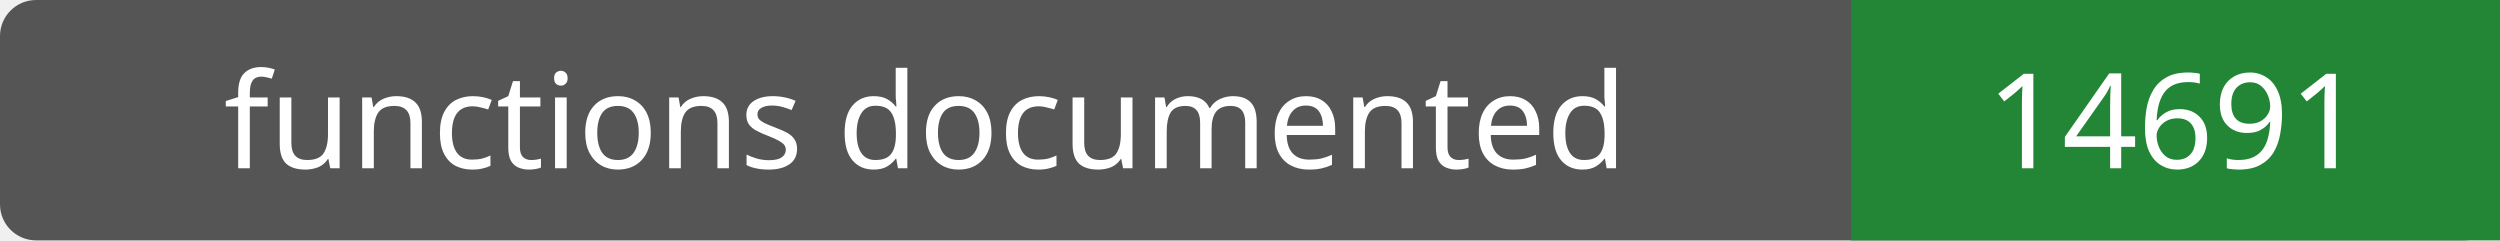
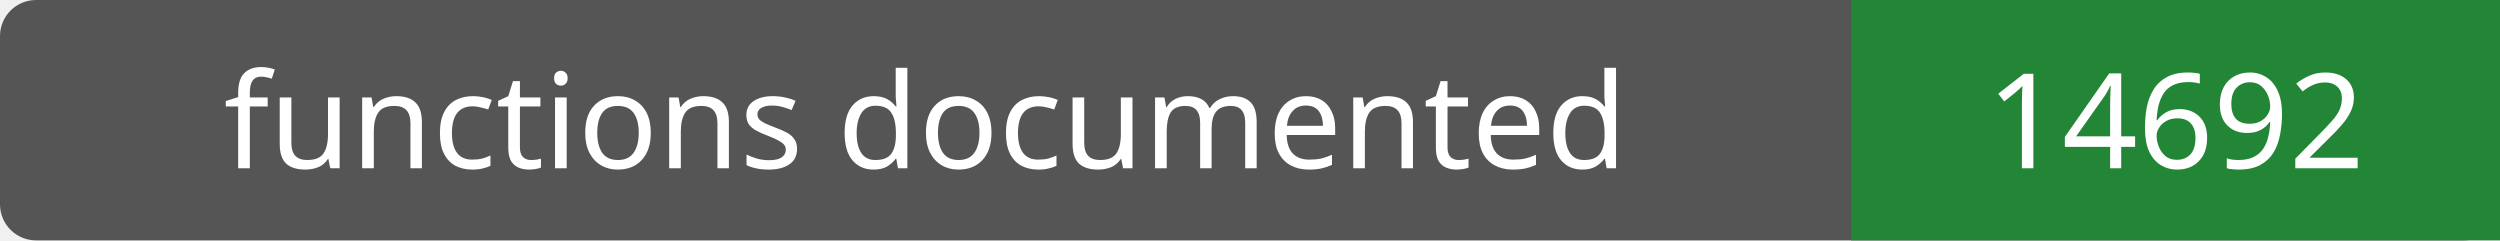
- <svg xmlns="http://www.w3.org/2000/svg" width="208" height="20" role="img" aria-label="functions documented: 14691">
+ <svg xmlns="http://www.w3.org/2000/svg" width="208" height="20" role="img" aria-label="functions documented: 14692">
  <rect width="208" height="20" rx="3" fill="#555" />
  <path fill="#238636" d="M154 0h54v20H154z" />
  <g fill="#fff" text-anchor="middle" font-family="Verdana,sans-serif" font-size="11">
    <text x="77.0" y="14">functions documented</text>
-     <text x="181.0" y="14">14691</text>
+     <text x="181.0" y="14">14692</text>
  </g>
</svg>
